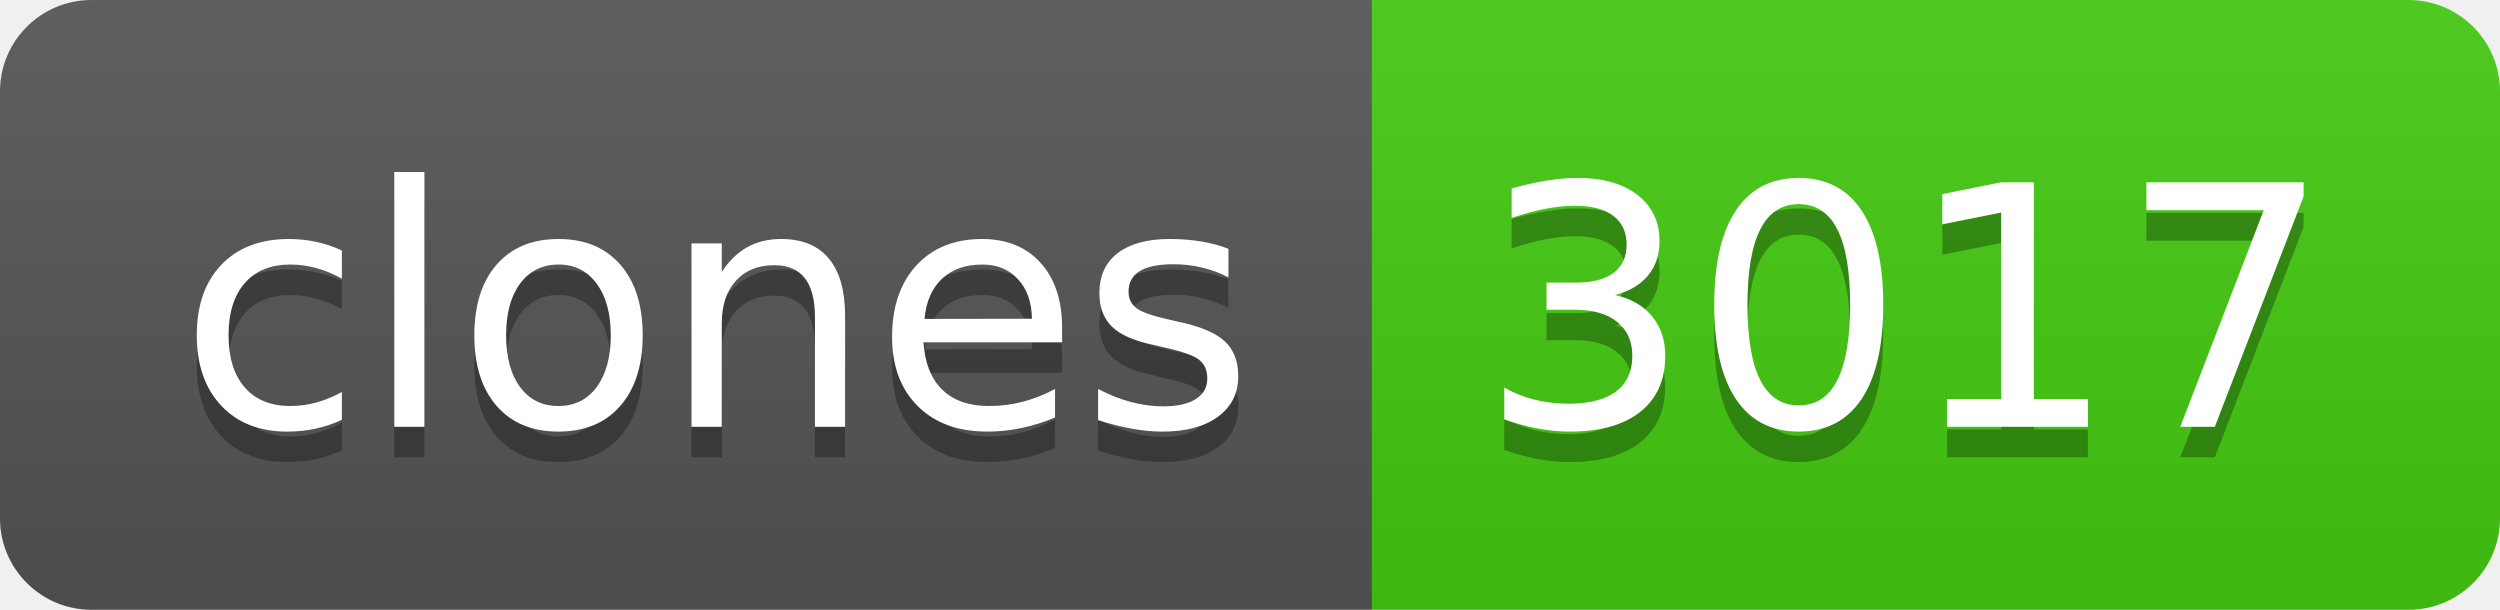
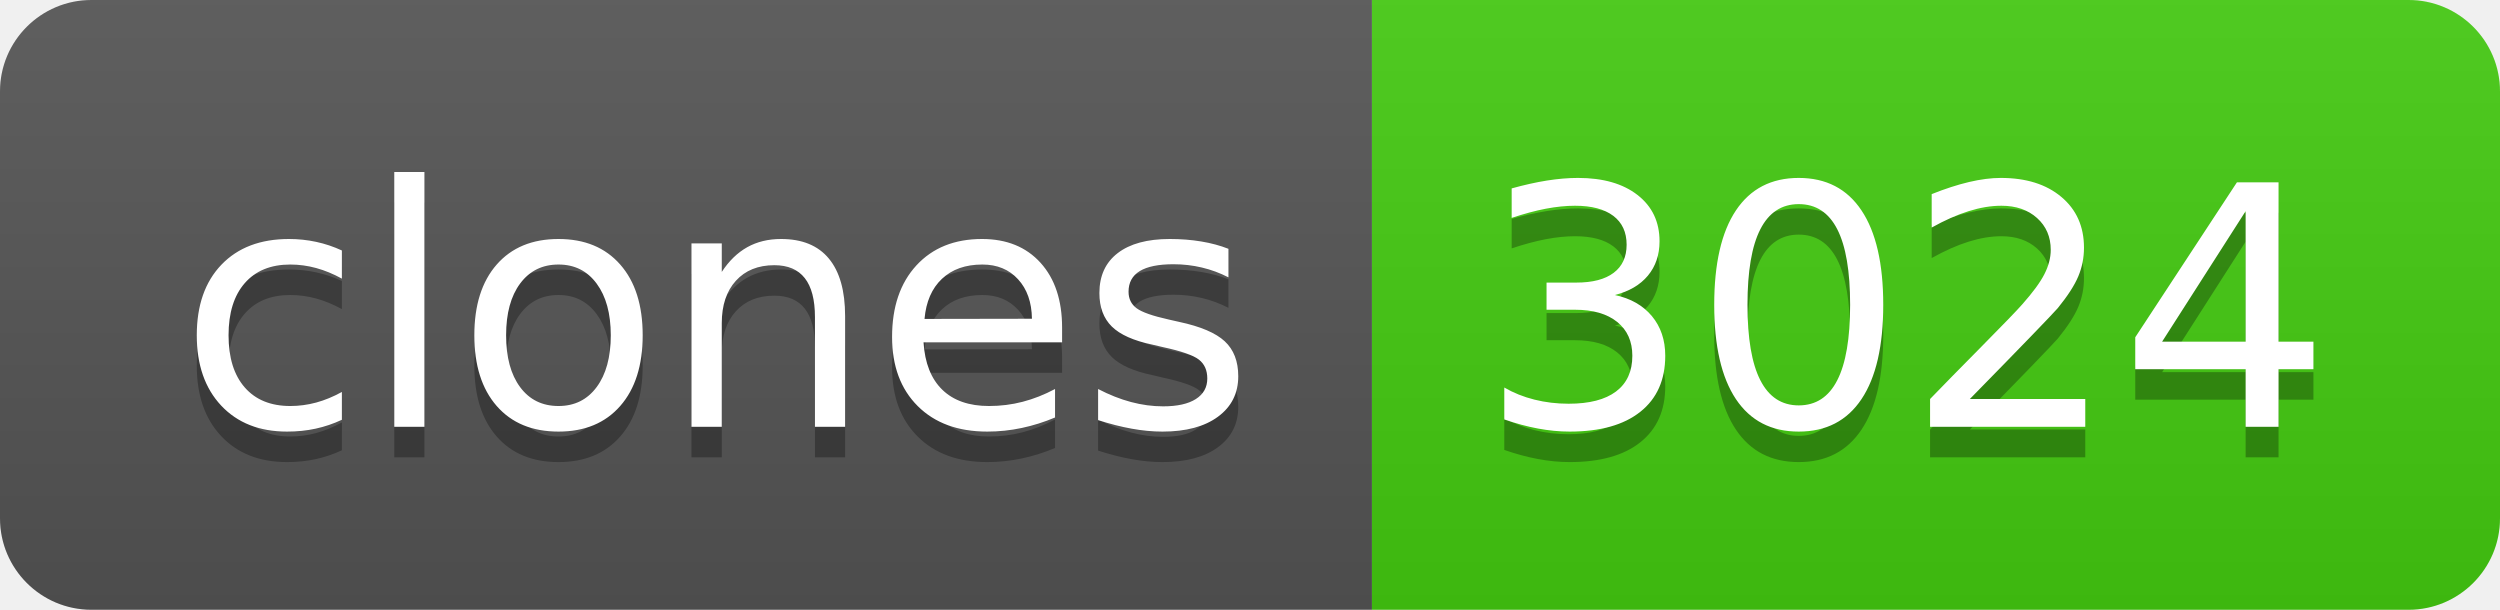
- <svg xmlns="http://www.w3.org/2000/svg" width="82" height="20" role="img" aria-label="clones: 3017">
+ <svg xmlns="http://www.w3.org/2000/svg" width="82" height="20" role="img" aria-label="clones: 3024">
  <linearGradient id="s" x2="0" y2="100%">
    <stop offset="0" stop-color="#bbb" stop-opacity=".1" />
    <stop offset="1" stop-opacity=".1" />
  </linearGradient>
  <clipPath id="r">
    <rect width="82" height="20" rx="3" fill="#fff" />
  </clipPath>
  <g clip-path="url(#r)">
    <rect width="45" height="20" fill="#555" />
    <rect x="45" width="37" height="20" fill="#4c1" />
    <rect width="82" height="20" fill="url(#s)" />
  </g>
  <g fill="#fff" text-anchor="middle" font-family="Verdana,Geneva,DejaVu Sans,sans-serif" text-rendering="geometricPrecision" font-size="110">
    <text aria-hidden="true" x="235" y="150" fill="#010101" fill-opacity=".3" transform="scale(.1)" textLength="350">clones</text>
    <text x="235" y="140" transform="scale(.1)" fill="#fff" textLength="350">clones</text>
-     <text aria-hidden="true" x="625" y="150" fill="#010101" fill-opacity=".3" transform="scale(.1)" textLength="270">3017</text>
-     <text x="625" y="140" transform="scale(.1)" fill="#fff" textLength="270">3017</text>
+     <text aria-hidden="true" x="625" y="150" fill="#010101" fill-opacity=".3" transform="scale(.1)" textLength="270">3024</text>
+     <text x="625" y="140" transform="scale(.1)" fill="#fff" textLength="270">3024</text>
  </g>
</svg>
